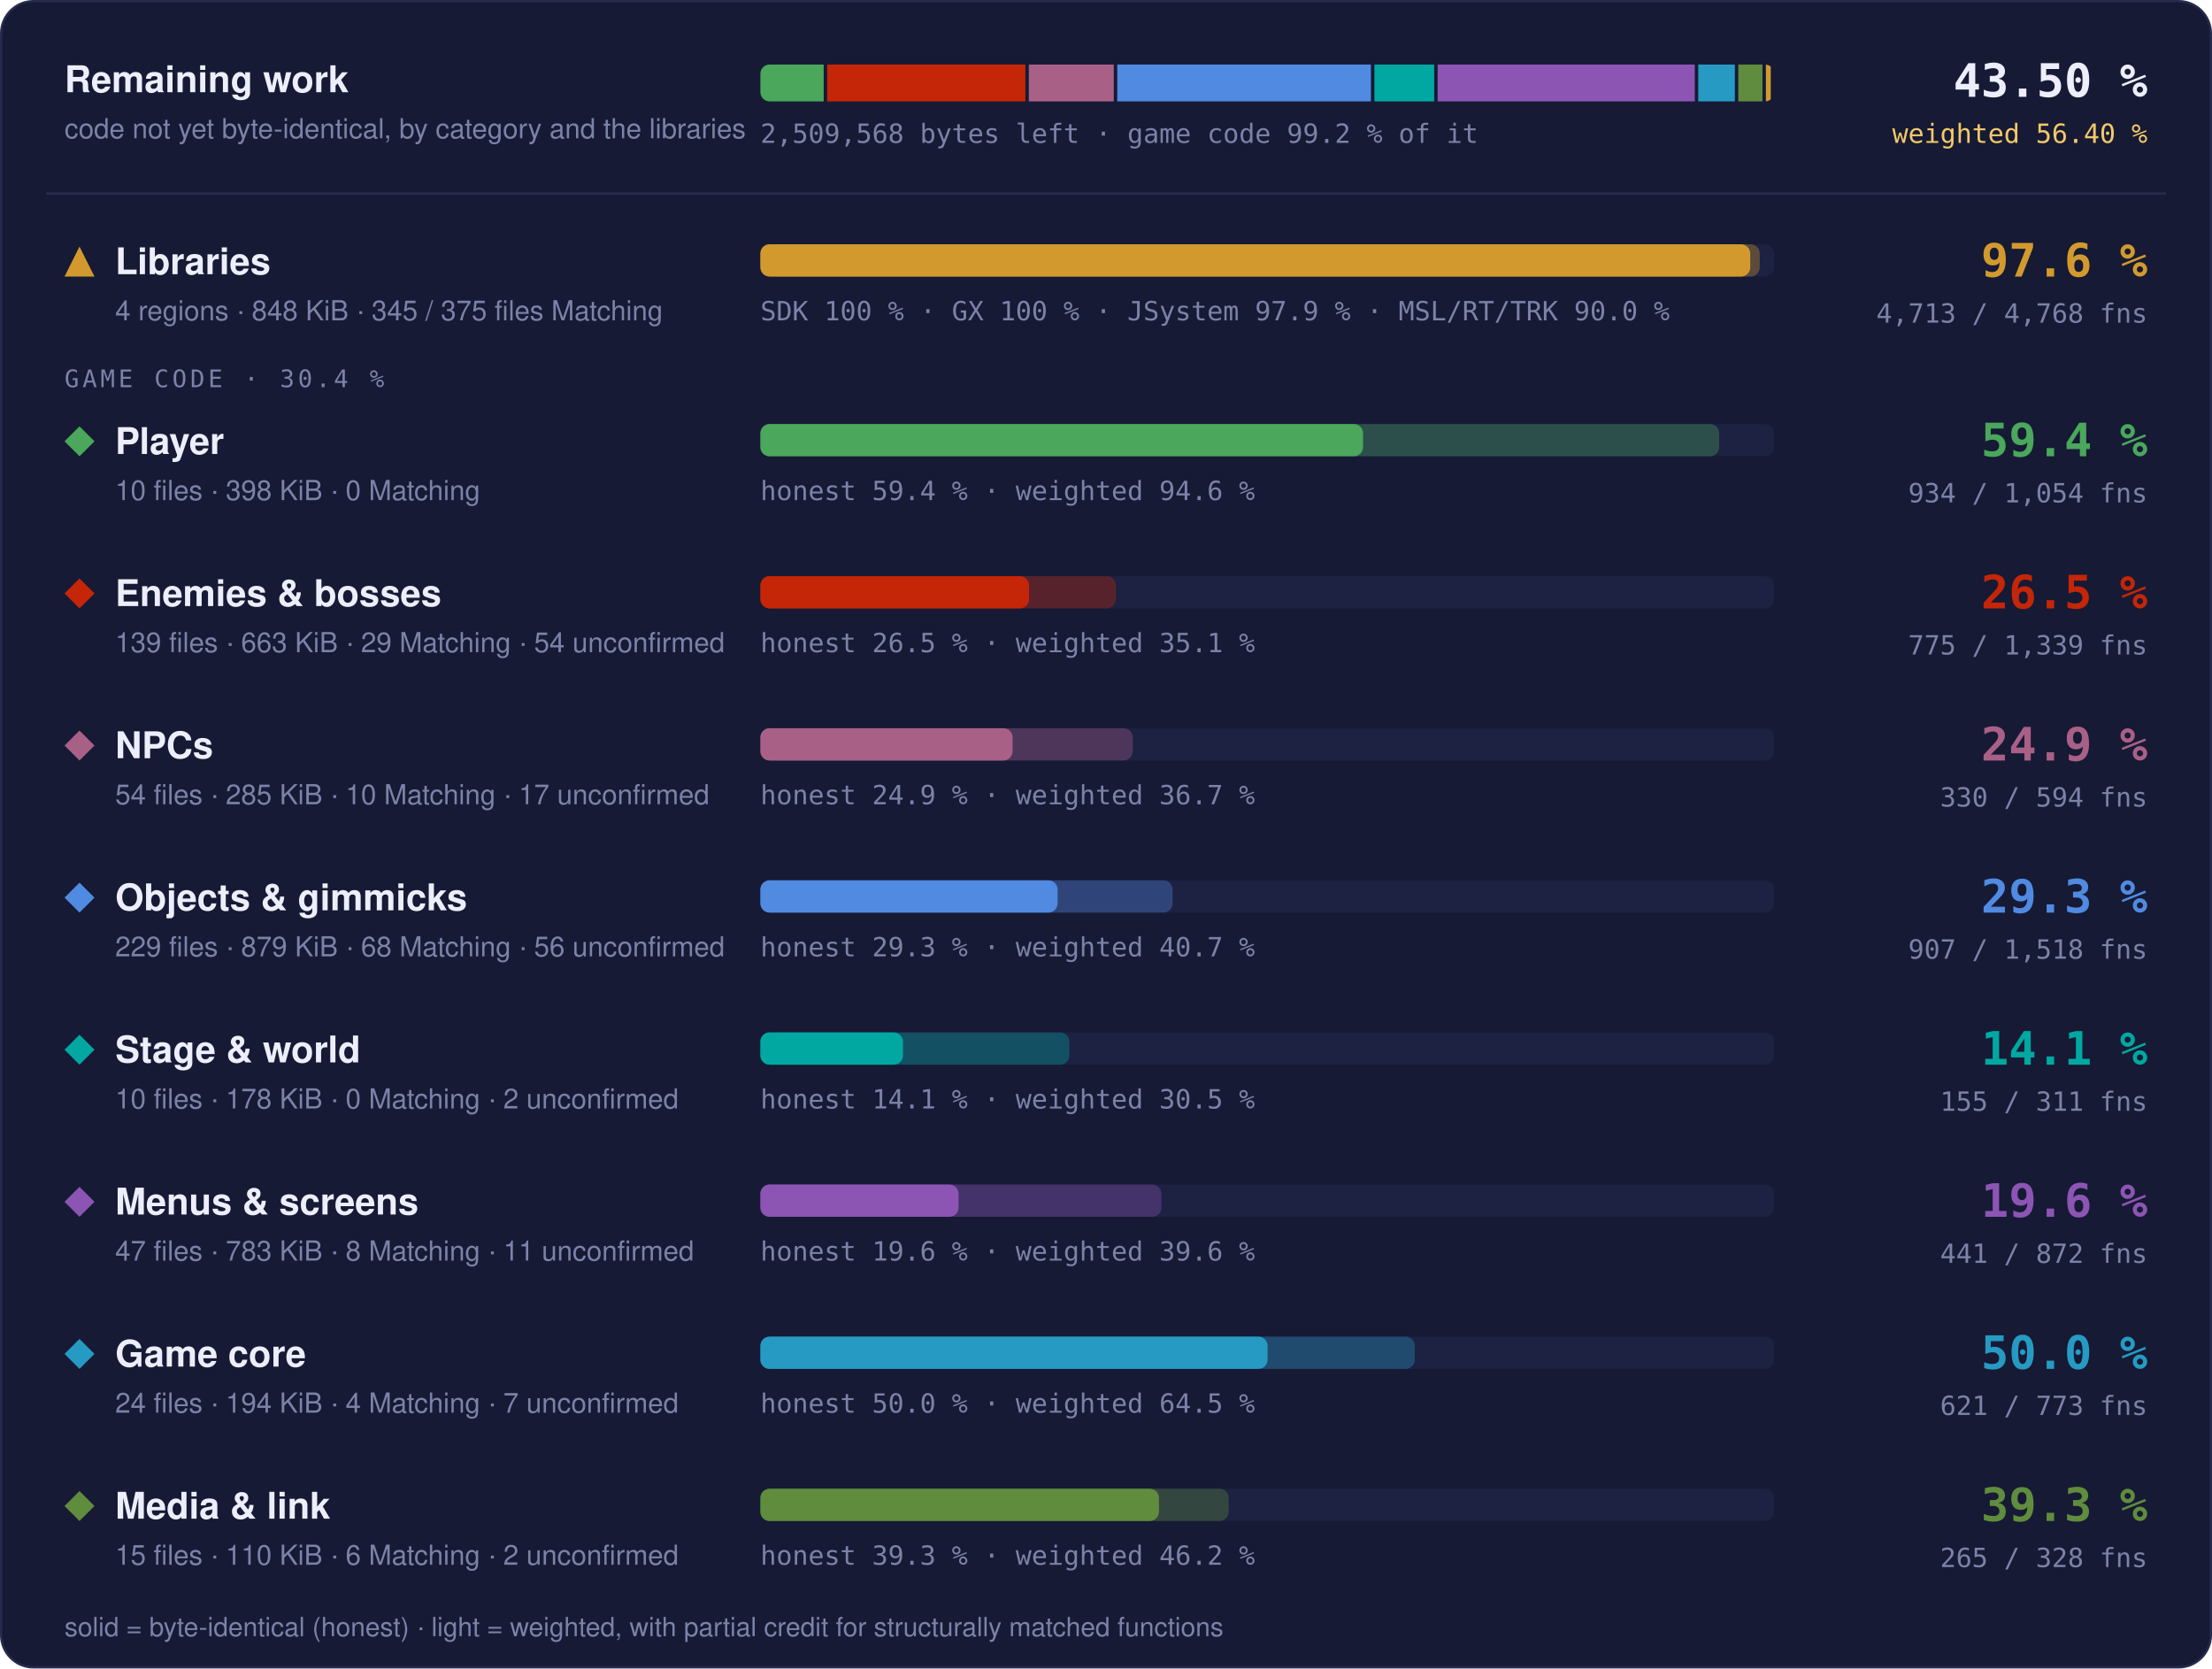
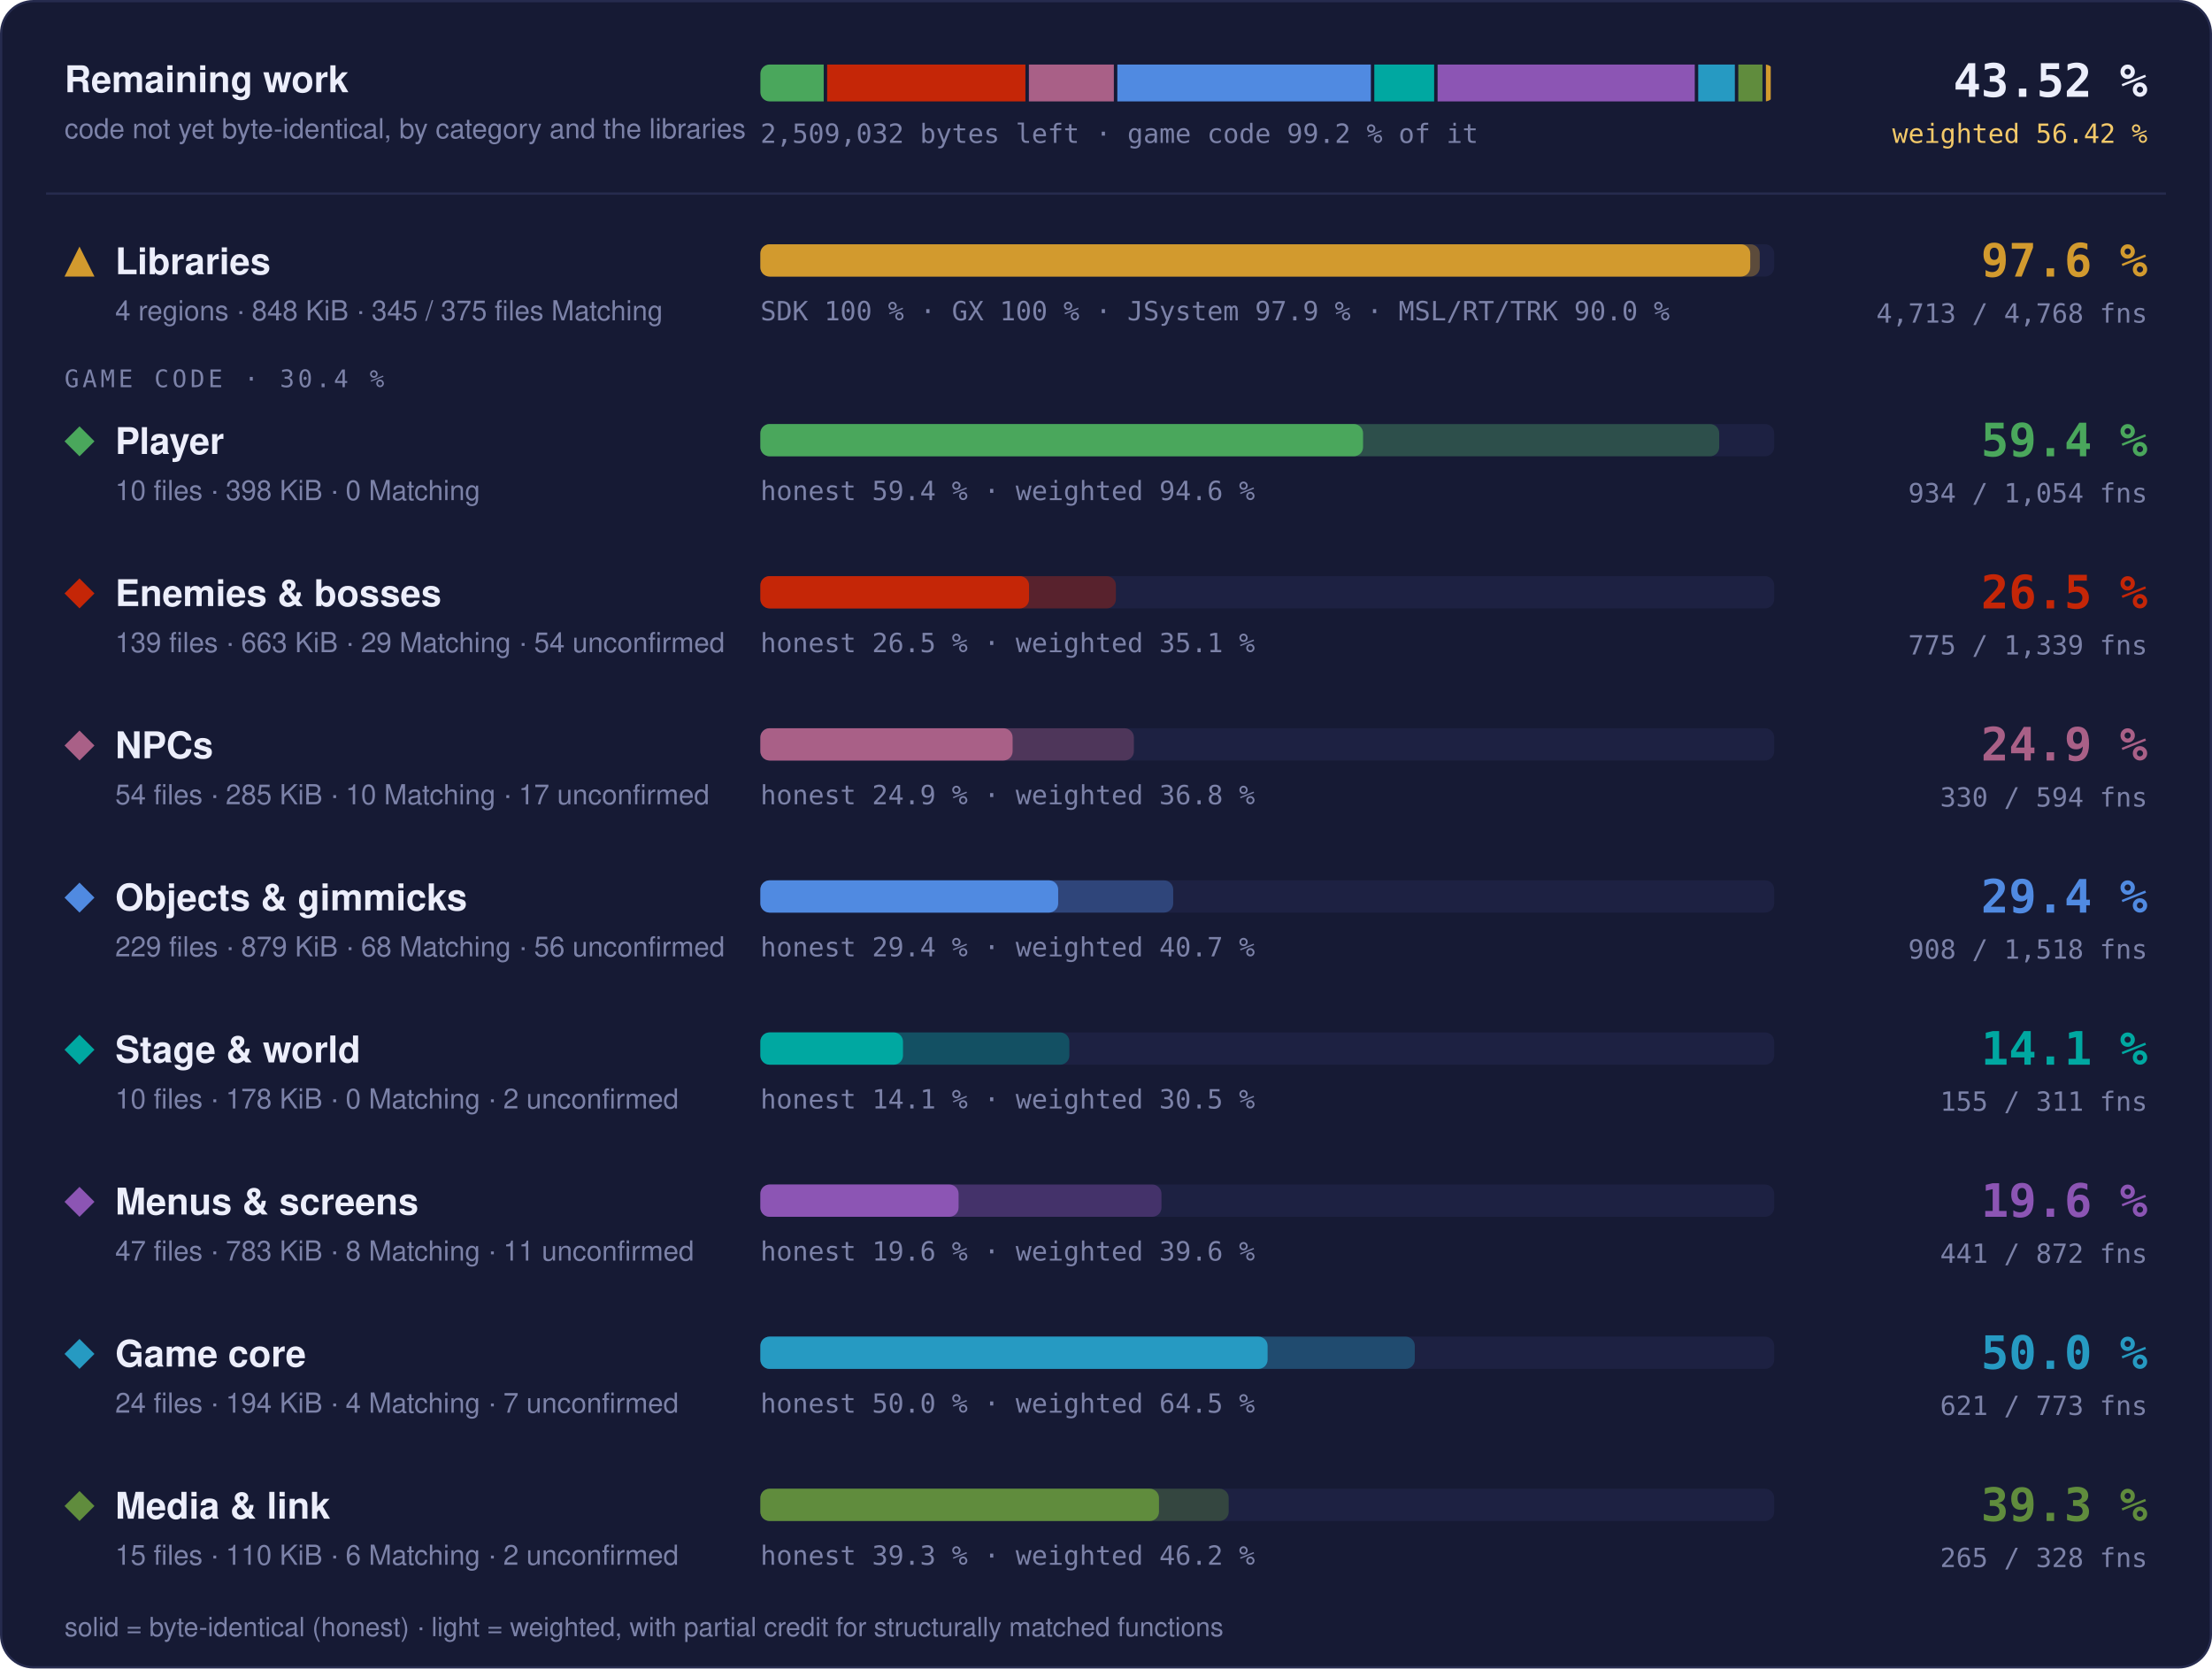
- <svg xmlns="http://www.w3.org/2000/svg" width="960" height="724" viewBox="0 0 960 724" role="img" aria-label="Progress overview: Libraries 97.6 % of code, 4713 of 4768 functions; Player 59.4 % of code, 934 of 1054 functions; Enemies &amp; bosses 26.5 % of code, 775 of 1339 functions; NPCs 24.9 % of code, 330 of 594 functions; Objects &amp; gimmicks 29.3 % of code, 907 of 1518 functions; Stage &amp; world 14.1 % of code, 155 of 311 functions; Menus &amp; screens 19.6 % of code, 441 of 872 functions; Game core 50.0 % of code, 621 of 773 functions; Media &amp; link 39.3 % of code, 265 of 328 functions">
+ <svg xmlns="http://www.w3.org/2000/svg" width="960" height="724" viewBox="0 0 960 724" role="img" aria-label="Progress overview: Libraries 97.6 % of code, 4713 of 4768 functions; Player 59.4 % of code, 934 of 1054 functions; Enemies &amp; bosses 26.5 % of code, 775 of 1339 functions; NPCs 24.9 % of code, 330 of 594 functions; Objects &amp; gimmicks 29.4 % of code, 908 of 1518 functions; Stage &amp; world 14.1 % of code, 155 of 311 functions; Menus &amp; screens 19.6 % of code, 441 of 872 functions; Game core 50.0 % of code, 621 of 773 functions; Media &amp; link 39.3 % of code, 265 of 328 functions">
  <style>text { font-family: -apple-system, BlinkMacSystemFont, 'Segoe UI', Helvetica, Arial, sans-serif; } .mono { font-family: ui-monospace, SFMono-Regular, 'SF Mono', Menlo, Consolas, monospace; } .grow { transform-box: fill-box; transform-origin: 0 50%; animation: grow 1.4s cubic-bezier(.2,.8,.2,1) both; } @keyframes grow { from { transform: scaleX(0); } } @media (prefers-reduced-motion: reduce) { * { animation: none !important; } }</style>
  <rect x="0.5" y="0.5" width="959" height="723" rx="14" fill="#161a34" stroke="#262b4e" />
  <text x="28" y="40" font-size="16" font-weight="700" fill="#eceefb">Remaining work</text>
  <text x="28" y="60" font-size="12" fill="#7c82a8">code not yet byte-identical, by category and the libraries</text>
  <clipPath id="rw">
    <rect x="330" y="28" width="440" height="16" rx="4" />
  </clipPath>
  <g clip-path="url(#rw)">
    <rect class="grow" x="330.00" y="28" width="27.48" height="16" fill="#4aa75c" />
-     <rect class="grow" x="358.98" y="28" width="86.03" height="16" fill="#c52607" />
-     <rect class="grow" x="446.51" y="28" width="36.87" height="16" fill="#a96087" />
-     <rect class="grow" x="484.88" y="28" width="110.09" height="16" fill="#508ae1" />
-     <rect class="grow" x="596.48" y="28" width="25.96" height="16" fill="#00a8a1" />
-     <rect class="grow" x="623.94" y="28" width="111.59" height="16" fill="#8c55b4" />
+     <rect class="grow" x="358.98" y="28" width="86.05" height="16" fill="#c52607" />
+     <rect class="grow" x="446.53" y="28" width="36.88" height="16" fill="#a96087" />
+     <rect class="grow" x="484.92" y="28" width="110.02" height="16" fill="#508ae1" />
+     <rect class="grow" x="596.44" y="28" width="25.97" height="16" fill="#00a8a1" />
+     <rect class="grow" x="623.91" y="28" width="111.61" height="16" fill="#8c55b4" />
    <rect class="grow" x="737.02" y="28" width="15.90" height="16" fill="#269ac2" />
    <rect class="grow" x="754.42" y="28" width="10.48" height="16" fill="#608c3d" />
    <rect class="grow" x="766.40" y="28" width="2.10" height="16" fill="#d29a2e" />
  </g>
-   <text x="330" y="62" class="mono" font-size="11.5" fill="#7c82a8">2,509,568 bytes left · game code 99.2 % of it</text>
-   <text x="932" y="42" text-anchor="end" class="mono" font-size="20" font-weight="700" fill="#eceefb">43.50 %</text>
-   <text x="932" y="62" text-anchor="end" class="mono" font-size="11.5" fill="#f3c969">weighted 56.40 %</text>
+   <text x="330" y="62" class="mono" font-size="11.5" fill="#7c82a8">2,509,032 bytes left · game code 99.2 % of it</text>
+   <text x="932" y="42" text-anchor="end" class="mono" font-size="20" font-weight="700" fill="#eceefb">43.52 %</text>
+   <text x="932" y="62" text-anchor="end" class="mono" font-size="11.5" fill="#f3c969">weighted 56.42 %</text>
  <line x1="20" x2="940" y1="84" y2="84" stroke="#262b4e" />
  <g fill="#d29a2e">
    <path d="M34.5 107L41 120L28 120Z" />
  </g>
  <text x="50" y="119" font-size="16" font-weight="700" fill="#eceefb">Libraries</text>
  <text x="50" y="139" font-size="12" fill="#7c82a8">4 regions · 848 KiB · 345 / 375 files Matching</text>
  <rect x="330" y="106" width="440" height="14" rx="4" fill="#1d2142" />
  <rect class="grow" style="animation-delay:0.0s" x="330" y="106" width="433.73" height="14" rx="4" fill="#d29a2e" fill-opacity="0.35" />
  <rect class="grow" style="animation-delay:0.0s" x="330" y="106" width="429.60" height="14" rx="4" fill="#d29a2e" />
  <text x="330" y="139" class="mono" font-size="11.5" fill="#7c82a8">SDK 100 % · GX 100 % · JSystem 97.9 % · MSL/RT/TRK 90.0 %</text>
  <text x="932" y="120" text-anchor="end" class="mono" font-size="20" font-weight="700" fill="#d29a2e">97.6 %</text>
  <text x="932" y="140" text-anchor="end" class="mono" font-size="11.5" fill="#7c82a8">4,713 / 4,768 fns</text>
  <text x="28" y="168" class="mono" font-size="10.5" letter-spacing="0.14em" fill="#7c82a8">GAME CODE · 30.4 %</text>
  <g fill="#4aa75c">
    <path d="M34.5 185L41 191.5L34.5 198L28 191.5Z" />
  </g>
  <text x="50" y="197" font-size="16" font-weight="700" fill="#eceefb">Player</text>
  <text x="50" y="217" font-size="12" fill="#7c82a8">10 files · 398 KiB · 0 Matching</text>
  <rect x="330" y="184" width="440" height="14" rx="4" fill="#1d2142" />
  <rect class="grow" style="animation-delay:0.1s" x="330" y="184" width="416.13" height="14" rx="4" fill="#4aa75c" fill-opacity="0.35" />
  <rect class="grow" style="animation-delay:0.1s" x="330" y="184" width="261.57" height="14" rx="4" fill="#4aa75c" />
  <text x="330" y="217" class="mono" font-size="11.5" fill="#7c82a8">honest 59.4 % · weighted 94.6 %</text>
  <text x="932" y="198" text-anchor="end" class="mono" font-size="20" font-weight="700" fill="#4aa75c">59.4 %</text>
  <text x="932" y="218" text-anchor="end" class="mono" font-size="11.5" fill="#7c82a8">934 / 1,054 fns</text>
  <g fill="#c52607">
    <path d="M34.5 251L41 257.5L34.5 264L28 257.5Z" />
  </g>
  <text x="50" y="263" font-size="16" font-weight="700" fill="#eceefb">Enemies &amp; bosses</text>
  <text x="50" y="283" font-size="12" fill="#7c82a8">139 files · 663 KiB · 29 Matching · 54 unconfirmed</text>
  <rect x="330" y="250" width="440" height="14" rx="4" fill="#1d2142" />
  <rect class="grow" style="animation-delay:0.2s" x="330" y="250" width="154.29" height="14" rx="4" fill="#c52607" fill-opacity="0.35" />
  <rect class="grow" style="animation-delay:0.2s" x="330" y="250" width="116.60" height="14" rx="4" fill="#c52607" />
  <text x="330" y="283" class="mono" font-size="11.5" fill="#7c82a8">honest 26.5 % · weighted 35.1 %</text>
  <text x="932" y="264" text-anchor="end" class="mono" font-size="20" font-weight="700" fill="#c52607">26.5 %</text>
  <text x="932" y="284" text-anchor="end" class="mono" font-size="11.5" fill="#7c82a8">775 / 1,339 fns</text>
  <g fill="#a96087">
    <path d="M34.5 317L41 323.5L34.5 330L28 323.5Z" />
  </g>
  <text x="50" y="329" font-size="16" font-weight="700" fill="#eceefb">NPCs</text>
  <text x="50" y="349" font-size="12" fill="#7c82a8">54 files · 285 KiB · 10 Matching · 17 unconfirmed</text>
  <rect x="330" y="316" width="440" height="14" rx="4" fill="#1d2142" />
-   <rect class="grow" style="animation-delay:0.3s" x="330" y="316" width="161.59" height="14" rx="4" fill="#a96087" fill-opacity="0.35" />
+   <rect class="grow" style="animation-delay:0.3s" x="330" y="316" width="162.10" height="14" rx="4" fill="#a96087" fill-opacity="0.35" />
  <rect class="grow" style="animation-delay:0.3s" x="330" y="316" width="109.47" height="14" rx="4" fill="#a96087" />
-   <text x="330" y="349" class="mono" font-size="11.5" fill="#7c82a8">honest 24.9 % · weighted 36.7 %</text>
+   <text x="330" y="349" class="mono" font-size="11.5" fill="#7c82a8">honest 24.9 % · weighted 36.8 %</text>
  <text x="932" y="330" text-anchor="end" class="mono" font-size="20" font-weight="700" fill="#a96087">24.9 %</text>
  <text x="932" y="350" text-anchor="end" class="mono" font-size="11.5" fill="#7c82a8">330 / 594 fns</text>
  <g fill="#508ae1">
    <path d="M34.5 383L41 389.5L34.5 396L28 389.5Z" />
  </g>
  <text x="50" y="395" font-size="16" font-weight="700" fill="#eceefb">Objects &amp; gimmicks</text>
  <text x="50" y="415" font-size="12" fill="#7c82a8">229 files · 879 KiB · 68 Matching · 56 unconfirmed</text>
  <rect x="330" y="382" width="440" height="14" rx="4" fill="#1d2142" />
-   <rect class="grow" style="animation-delay:0.4s" x="330" y="382" width="178.90" height="14" rx="4" fill="#508ae1" fill-opacity="0.35" />
-   <rect class="grow" style="animation-delay:0.4s" x="330" y="382" width="128.99" height="14" rx="4" fill="#508ae1" />
-   <text x="330" y="415" class="mono" font-size="11.5" fill="#7c82a8">honest 29.3 % · weighted 40.7 %</text>
-   <text x="932" y="396" text-anchor="end" class="mono" font-size="20" font-weight="700" fill="#508ae1">29.3 %</text>
-   <text x="932" y="416" text-anchor="end" class="mono" font-size="11.5" fill="#7c82a8">907 / 1,518 fns</text>
+   <rect class="grow" style="animation-delay:0.4s" x="330" y="382" width="179.16" height="14" rx="4" fill="#508ae1" fill-opacity="0.35" />
+   <rect class="grow" style="animation-delay:0.4s" x="330" y="382" width="129.25" height="14" rx="4" fill="#508ae1" />
+   <text x="330" y="415" class="mono" font-size="11.5" fill="#7c82a8">honest 29.4 % · weighted 40.7 %</text>
+   <text x="932" y="396" text-anchor="end" class="mono" font-size="20" font-weight="700" fill="#508ae1">29.4 %</text>
+   <text x="932" y="416" text-anchor="end" class="mono" font-size="11.5" fill="#7c82a8">908 / 1,518 fns</text>
  <g fill="#00a8a1">
    <path d="M34.5 449L41 455.5L34.5 462L28 455.5Z" />
  </g>
  <text x="50" y="461" font-size="16" font-weight="700" fill="#eceefb">Stage &amp; world</text>
  <text x="50" y="481" font-size="12" fill="#7c82a8">10 files · 178 KiB · 0 Matching · 2 unconfirmed</text>
  <rect x="330" y="448" width="440" height="14" rx="4" fill="#1d2142" />
  <rect class="grow" style="animation-delay:0.5s" x="330" y="448" width="134.10" height="14" rx="4" fill="#00a8a1" fill-opacity="0.35" />
  <rect class="grow" style="animation-delay:0.5s" x="330" y="448" width="61.90" height="14" rx="4" fill="#00a8a1" />
  <text x="330" y="481" class="mono" font-size="11.5" fill="#7c82a8">honest 14.1 % · weighted 30.5 %</text>
  <text x="932" y="462" text-anchor="end" class="mono" font-size="20" font-weight="700" fill="#00a8a1">14.1 %</text>
  <text x="932" y="482" text-anchor="end" class="mono" font-size="11.5" fill="#7c82a8">155 / 311 fns</text>
  <g fill="#8c55b4">
    <path d="M34.5 515L41 521.5L34.5 528L28 521.5Z" />
  </g>
  <text x="50" y="527" font-size="16" font-weight="700" fill="#eceefb">Menus &amp; screens</text>
  <text x="50" y="547" font-size="12" fill="#7c82a8">47 files · 783 KiB · 8 Matching · 11 unconfirmed</text>
  <rect x="330" y="514" width="440" height="14" rx="4" fill="#1d2142" />
  <rect class="grow" style="animation-delay:0.6s" x="330" y="514" width="174.07" height="14" rx="4" fill="#8c55b4" fill-opacity="0.35" />
  <rect class="grow" style="animation-delay:0.6s" x="330" y="514" width="86.02" height="14" rx="4" fill="#8c55b4" />
  <text x="330" y="547" class="mono" font-size="11.5" fill="#7c82a8">honest 19.6 % · weighted 39.6 %</text>
  <text x="932" y="528" text-anchor="end" class="mono" font-size="20" font-weight="700" fill="#8c55b4">19.6 %</text>
  <text x="932" y="548" text-anchor="end" class="mono" font-size="11.5" fill="#7c82a8">441 / 872 fns</text>
  <g fill="#269ac2">
    <path d="M34.5 581L41 587.5L34.5 594L28 587.5Z" />
  </g>
  <text x="50" y="593" font-size="16" font-weight="700" fill="#eceefb">Game core</text>
  <text x="50" y="613" font-size="12" fill="#7c82a8">24 files · 194 KiB · 4 Matching · 7 unconfirmed</text>
  <rect x="330" y="580" width="440" height="14" rx="4" fill="#1d2142" />
  <rect class="grow" style="animation-delay:0.7s" x="330" y="580" width="284.01" height="14" rx="4" fill="#269ac2" fill-opacity="0.35" />
  <rect class="grow" style="animation-delay:0.7s" x="330" y="580" width="220.13" height="14" rx="4" fill="#269ac2" />
  <text x="330" y="613" class="mono" font-size="11.5" fill="#7c82a8">honest 50.0 % · weighted 64.5 %</text>
  <text x="932" y="594" text-anchor="end" class="mono" font-size="20" font-weight="700" fill="#269ac2">50.0 %</text>
  <text x="932" y="614" text-anchor="end" class="mono" font-size="11.5" fill="#7c82a8">621 / 773 fns</text>
  <g fill="#608c3d">
    <path d="M34.5 647L41 653.5L34.5 660L28 653.5Z" />
  </g>
  <text x="50" y="659" font-size="16" font-weight="700" fill="#eceefb">Media &amp; link</text>
  <text x="50" y="679" font-size="12" fill="#7c82a8">15 files · 110 KiB · 6 Matching · 2 unconfirmed</text>
  <rect x="330" y="646" width="440" height="14" rx="4" fill="#1d2142" />
  <rect class="grow" style="animation-delay:0.8s" x="330" y="646" width="203.24" height="14" rx="4" fill="#608c3d" fill-opacity="0.35" />
  <rect class="grow" style="animation-delay:0.8s" x="330" y="646" width="172.99" height="14" rx="4" fill="#608c3d" />
  <text x="330" y="679" class="mono" font-size="11.5" fill="#7c82a8">honest 39.3 % · weighted 46.2 %</text>
  <text x="932" y="660" text-anchor="end" class="mono" font-size="20" font-weight="700" fill="#608c3d">39.3 %</text>
  <text x="932" y="680" text-anchor="end" class="mono" font-size="11.5" fill="#7c82a8">265 / 328 fns</text>
  <text x="28" y="710" font-size="11.5" fill="#7c82a8">solid = byte-identical (honest) · light = weighted, with partial credit for structurally matched functions</text>
</svg>
